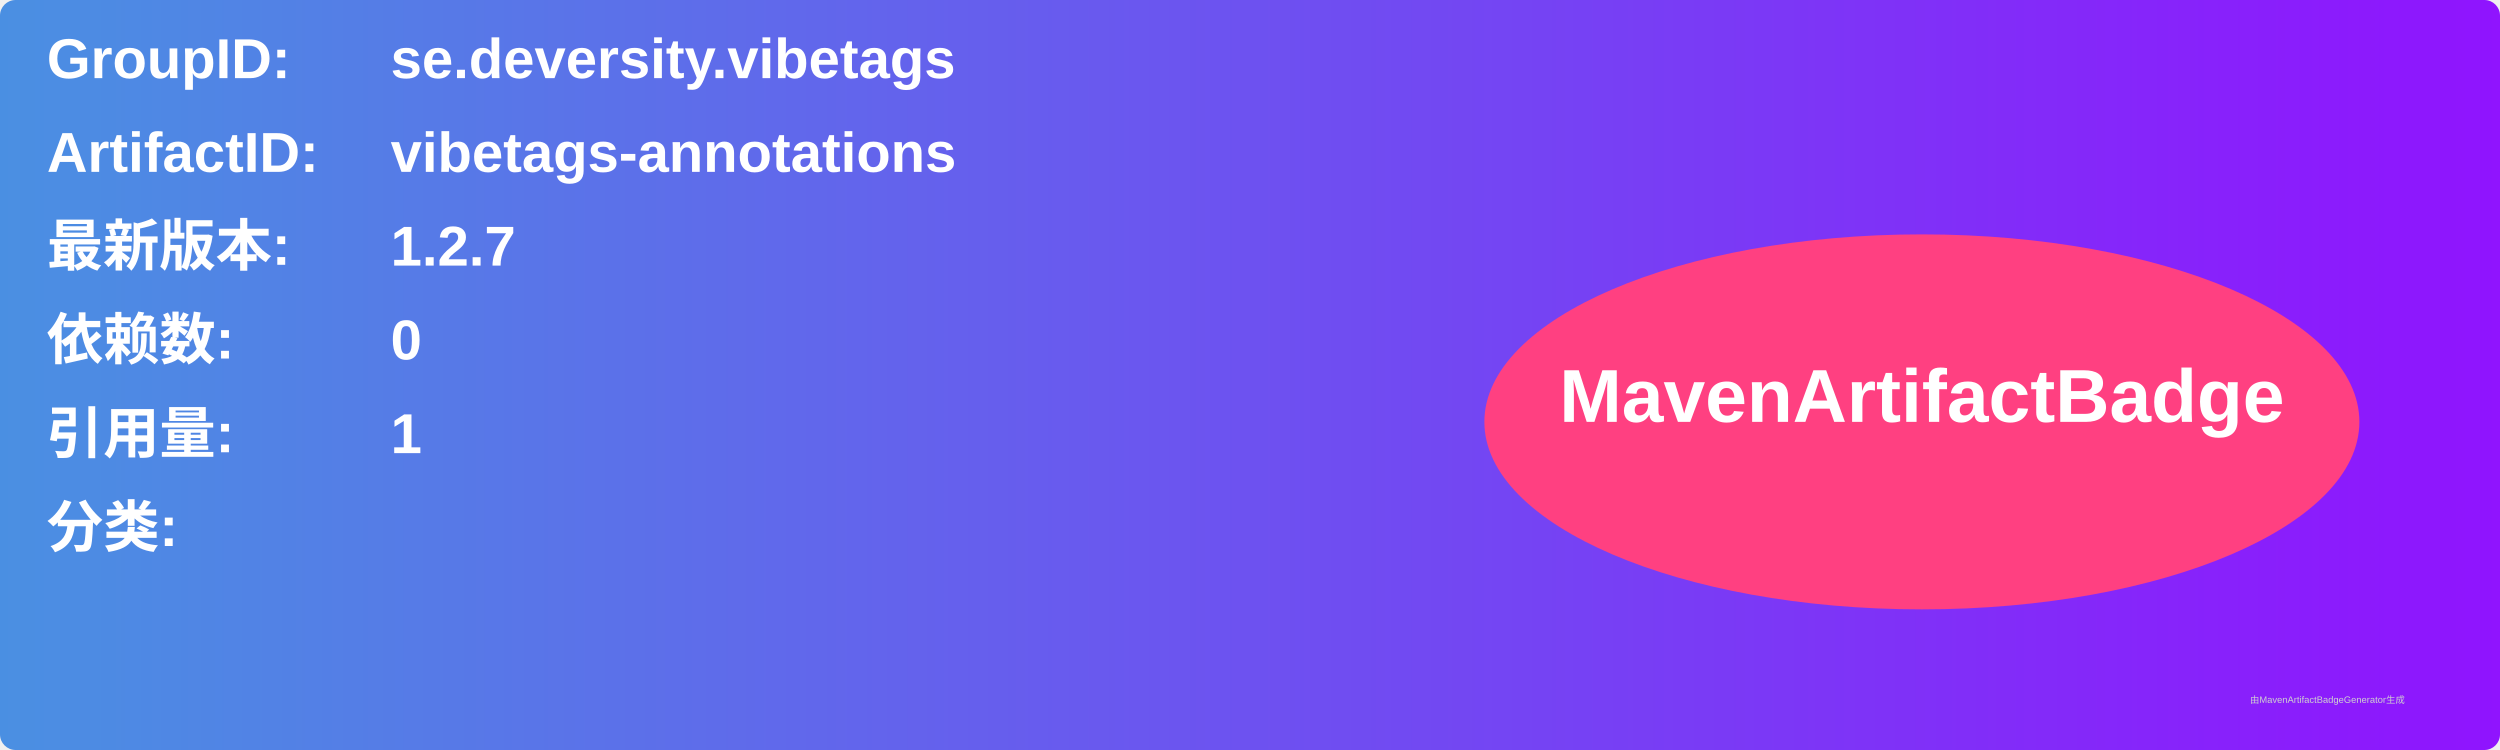
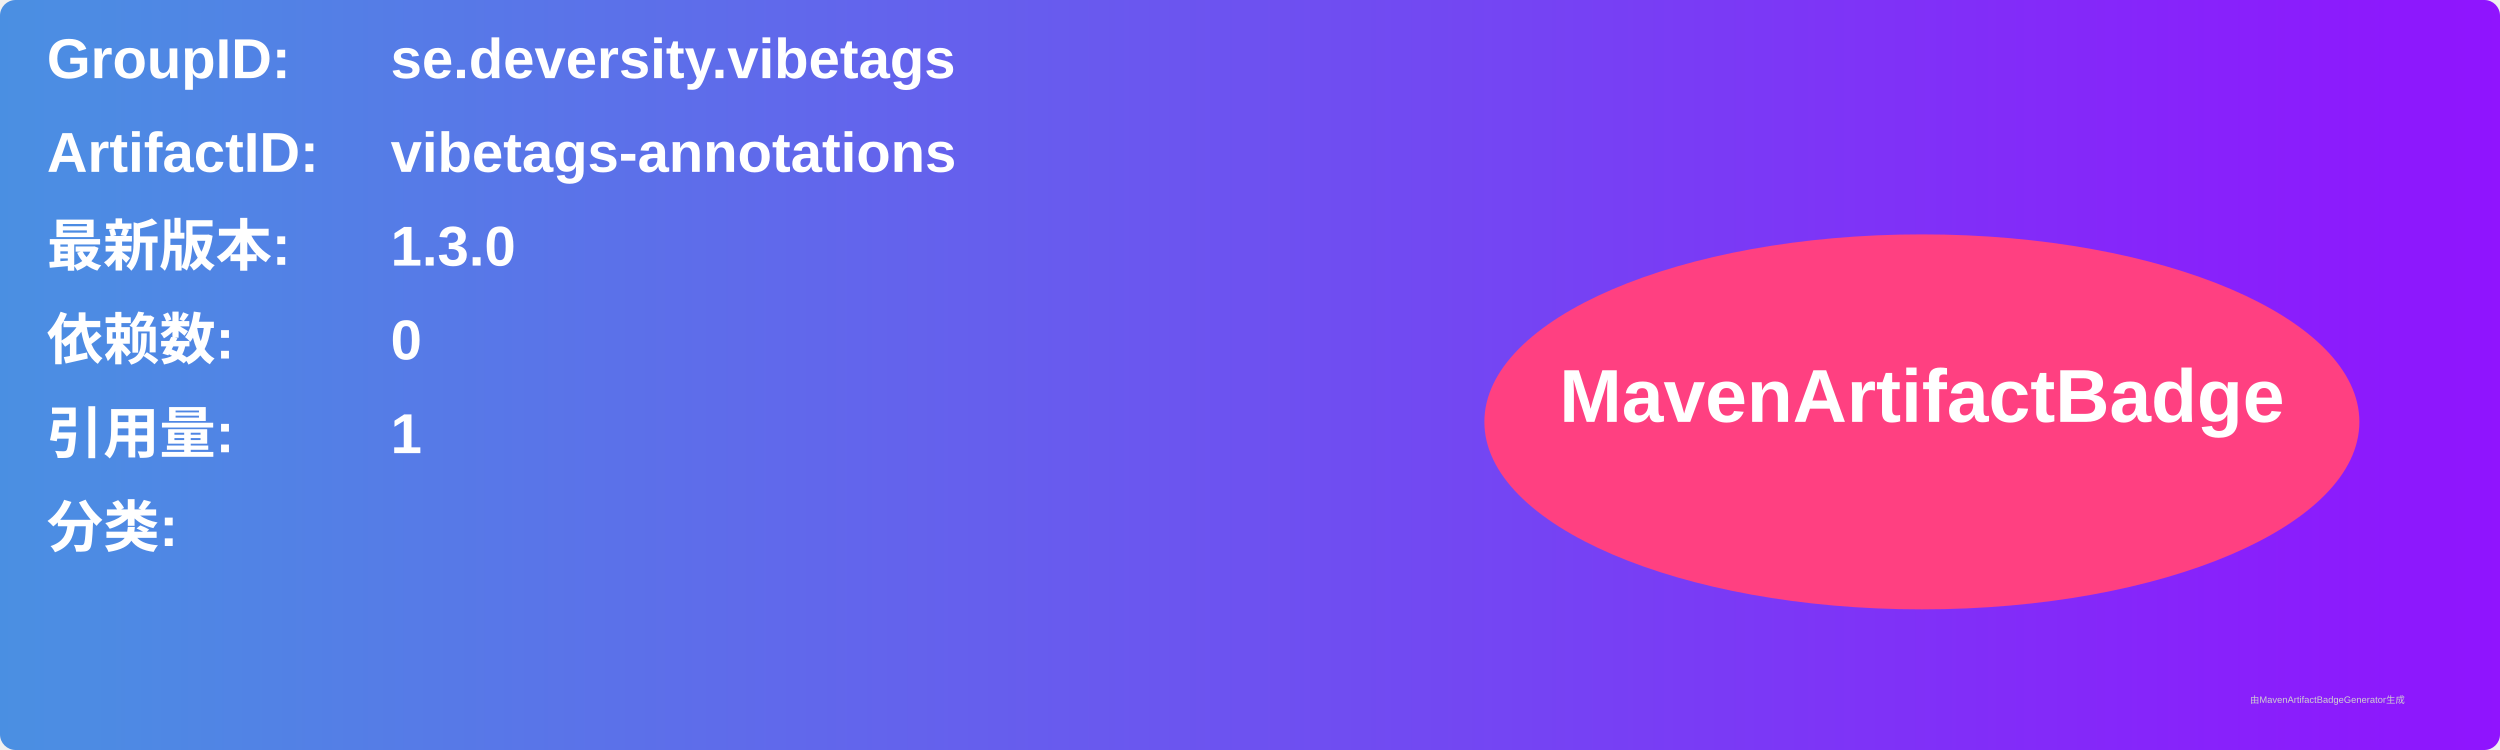
<svg xmlns="http://www.w3.org/2000/svg" width="800" height="240" viewBox="0 0 800 240">
  <linearGradient id="grad" x1="0%" y1="0%" x2="100%" y2="0%">
    <stop offset="0%" stop-color="#4a90e2" />
    <stop offset="100%" stop-color="#9013fe" />
  </linearGradient>
  <rect width="100%" height="100%" rx="5" ry="5" fill="url(#grad)" />
  <g transform="translate(15, 15)">
    <text x="0" y="10" font-family="Arial" font-size="18" fill="white" font-weight="bold" width="260">GroupID:</text>
    <text x="110" y="10" font-family="Arial" font-size="18" fill="white" font-weight="bold" width="460">se.deversity.vibetags</text>
    <text x="0" y="40" font-family="Arial" font-size="18" fill="white" font-weight="bold" width="260">ArtifactID:</text>
    <text x="110" y="40" font-family="Arial" font-size="18" fill="white" font-weight="bold" width="460">vibetags-annotations</text>
    <text x="0" y="70" font-family="Arial" font-size="18" fill="white" font-weight="bold">最新版本:</text>
    <text x="110" y="70" font-family="Arial" font-size="18" fill="white" font-weight="bold">
-       <tspan font-weight="bold">1.2.7</tspan>
+       <tspan font-weight="bold">1.3.0</tspan>
    </text>
    <text x="0" y="100" font-family="Arial" font-size="18" fill="white" font-weight="bold">依赖数: </text>
    <text x="110" y="100" font-family="Arial" font-size="18" fill="white">
      <tspan font-weight="bold">0</tspan>
    </text>
    <text x="0" y="130" font-family="Arial" font-size="18" fill="white" font-weight="bold">引用量: </text>
    <text x="110" y="130" font-family="Arial" font-size="18" fill="white">
      <tspan font-weight="bold">1</tspan>
    </text>
    <text x="0" y="160" font-family="Arial" font-size="18" fill="white" font-weight="bold">分类:</text>
    <text x="10" y="190" font-family="Arial" font-size="10" fill="white">
      <tspan font-weight="bold" />
    </text>
    <ellipse cx="600" cy="120" rx="140" ry="60" fill="#ff4081" />
    <text x="600" y="120" text-anchor="middle" font-family="Arial" font-size="24" fill="white" font-weight="bold">MavenArtifactBadge</text>
  </g>
  <text x="720" y="225" font-family="Arial" font-size="3" fill="#d0d0d0">由MavenArtifactBadgeGenerator生成</text>
</svg>
